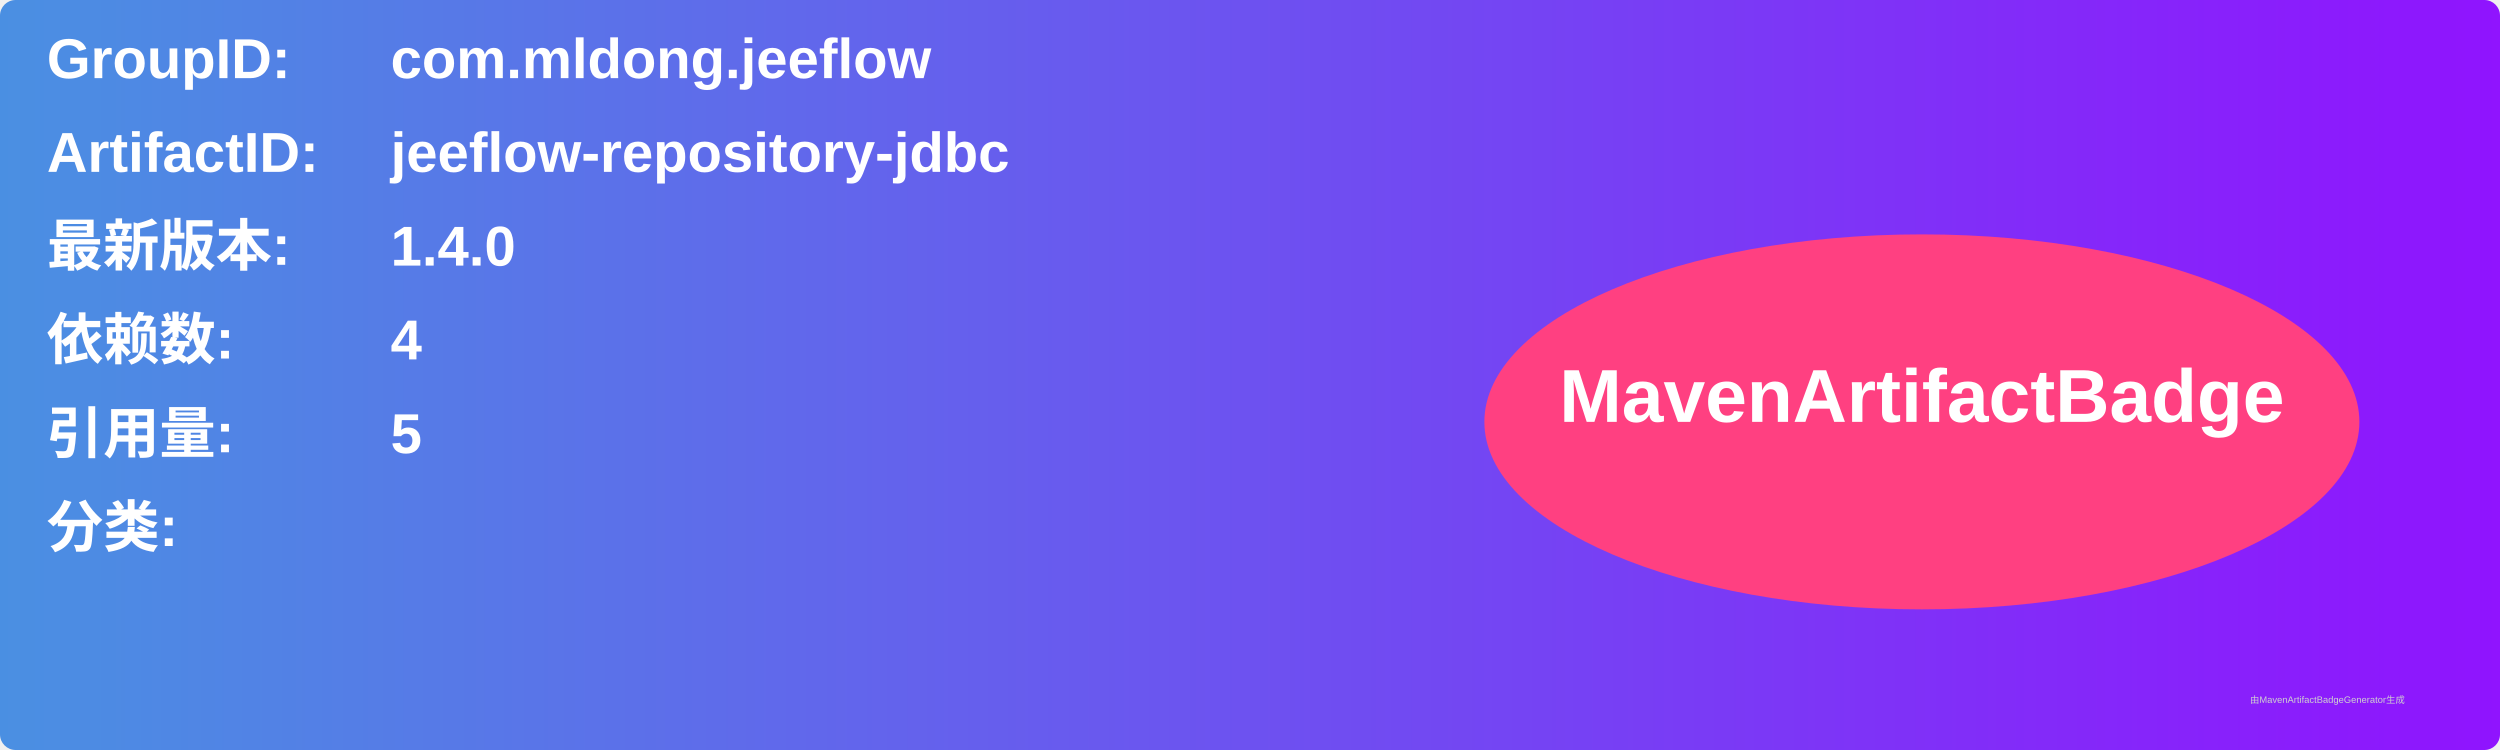
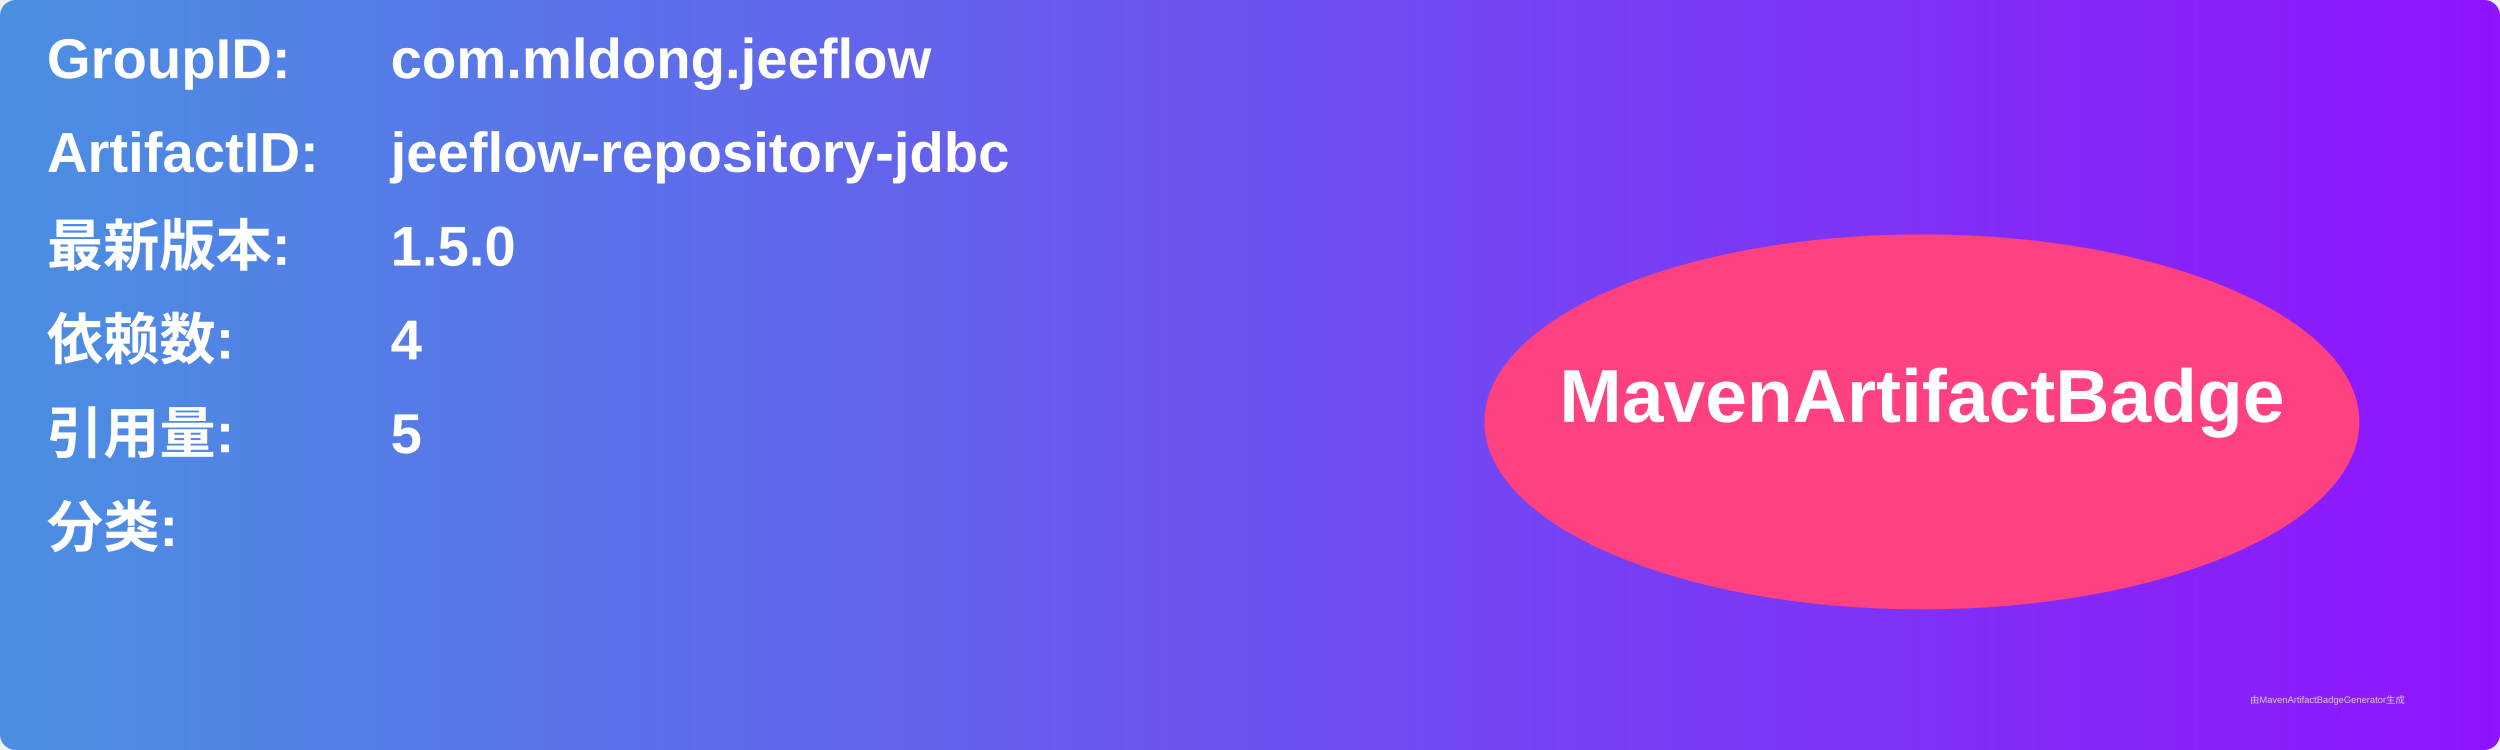
<svg xmlns="http://www.w3.org/2000/svg" width="800" height="240" viewBox="0 0 800 240">
  <linearGradient id="grad" x1="0%" y1="0%" x2="100%" y2="0%">
    <stop offset="0%" stop-color="#4a90e2" />
    <stop offset="100%" stop-color="#9013fe" />
  </linearGradient>
  <rect width="100%" height="100%" rx="5" ry="5" fill="url(#grad)" />
  <g transform="translate(15, 15)">
    <text x="0" y="10" font-family="Arial" font-size="18" fill="white" font-weight="bold" width="260">GroupID:</text>
    <text x="110" y="10" font-family="Arial" font-size="18" fill="white" font-weight="bold" width="460">com.mldong.jeeflow</text>
    <text x="0" y="40" font-family="Arial" font-size="18" fill="white" font-weight="bold" width="260">ArtifactID:</text>
    <text x="110" y="40" font-family="Arial" font-size="18" fill="white" font-weight="bold" width="460">jeeflow-repository-jdbc</text>
    <text x="0" y="70" font-family="Arial" font-size="18" fill="white" font-weight="bold">最新版本:</text>
    <text x="110" y="70" font-family="Arial" font-size="18" fill="white" font-weight="bold">
-       <tspan font-weight="bold">1.4.0</tspan>
+       <tspan font-weight="bold">1.5.0</tspan>
    </text>
    <text x="0" y="100" font-family="Arial" font-size="18" fill="white" font-weight="bold">依赖数: </text>
    <text x="110" y="100" font-family="Arial" font-size="18" fill="white">
      <tspan font-weight="bold">4</tspan>
    </text>
    <text x="0" y="130" font-family="Arial" font-size="18" fill="white" font-weight="bold">引用量: </text>
    <text x="110" y="130" font-family="Arial" font-size="18" fill="white">
      <tspan font-weight="bold">5</tspan>
    </text>
    <text x="0" y="160" font-family="Arial" font-size="18" fill="white" font-weight="bold">分类:</text>
    <text x="10" y="190" font-family="Arial" font-size="10" fill="white">
      <tspan font-weight="bold" />
    </text>
    <ellipse cx="600" cy="120" rx="140" ry="60" fill="#ff4081" />
    <text x="600" y="120" text-anchor="middle" font-family="Arial" font-size="24" fill="white" font-weight="bold">MavenArtifactBadge</text>
  </g>
  <text x="720" y="225" font-family="Arial" font-size="3" fill="#d0d0d0">由MavenArtifactBadgeGenerator生成</text>
</svg>
